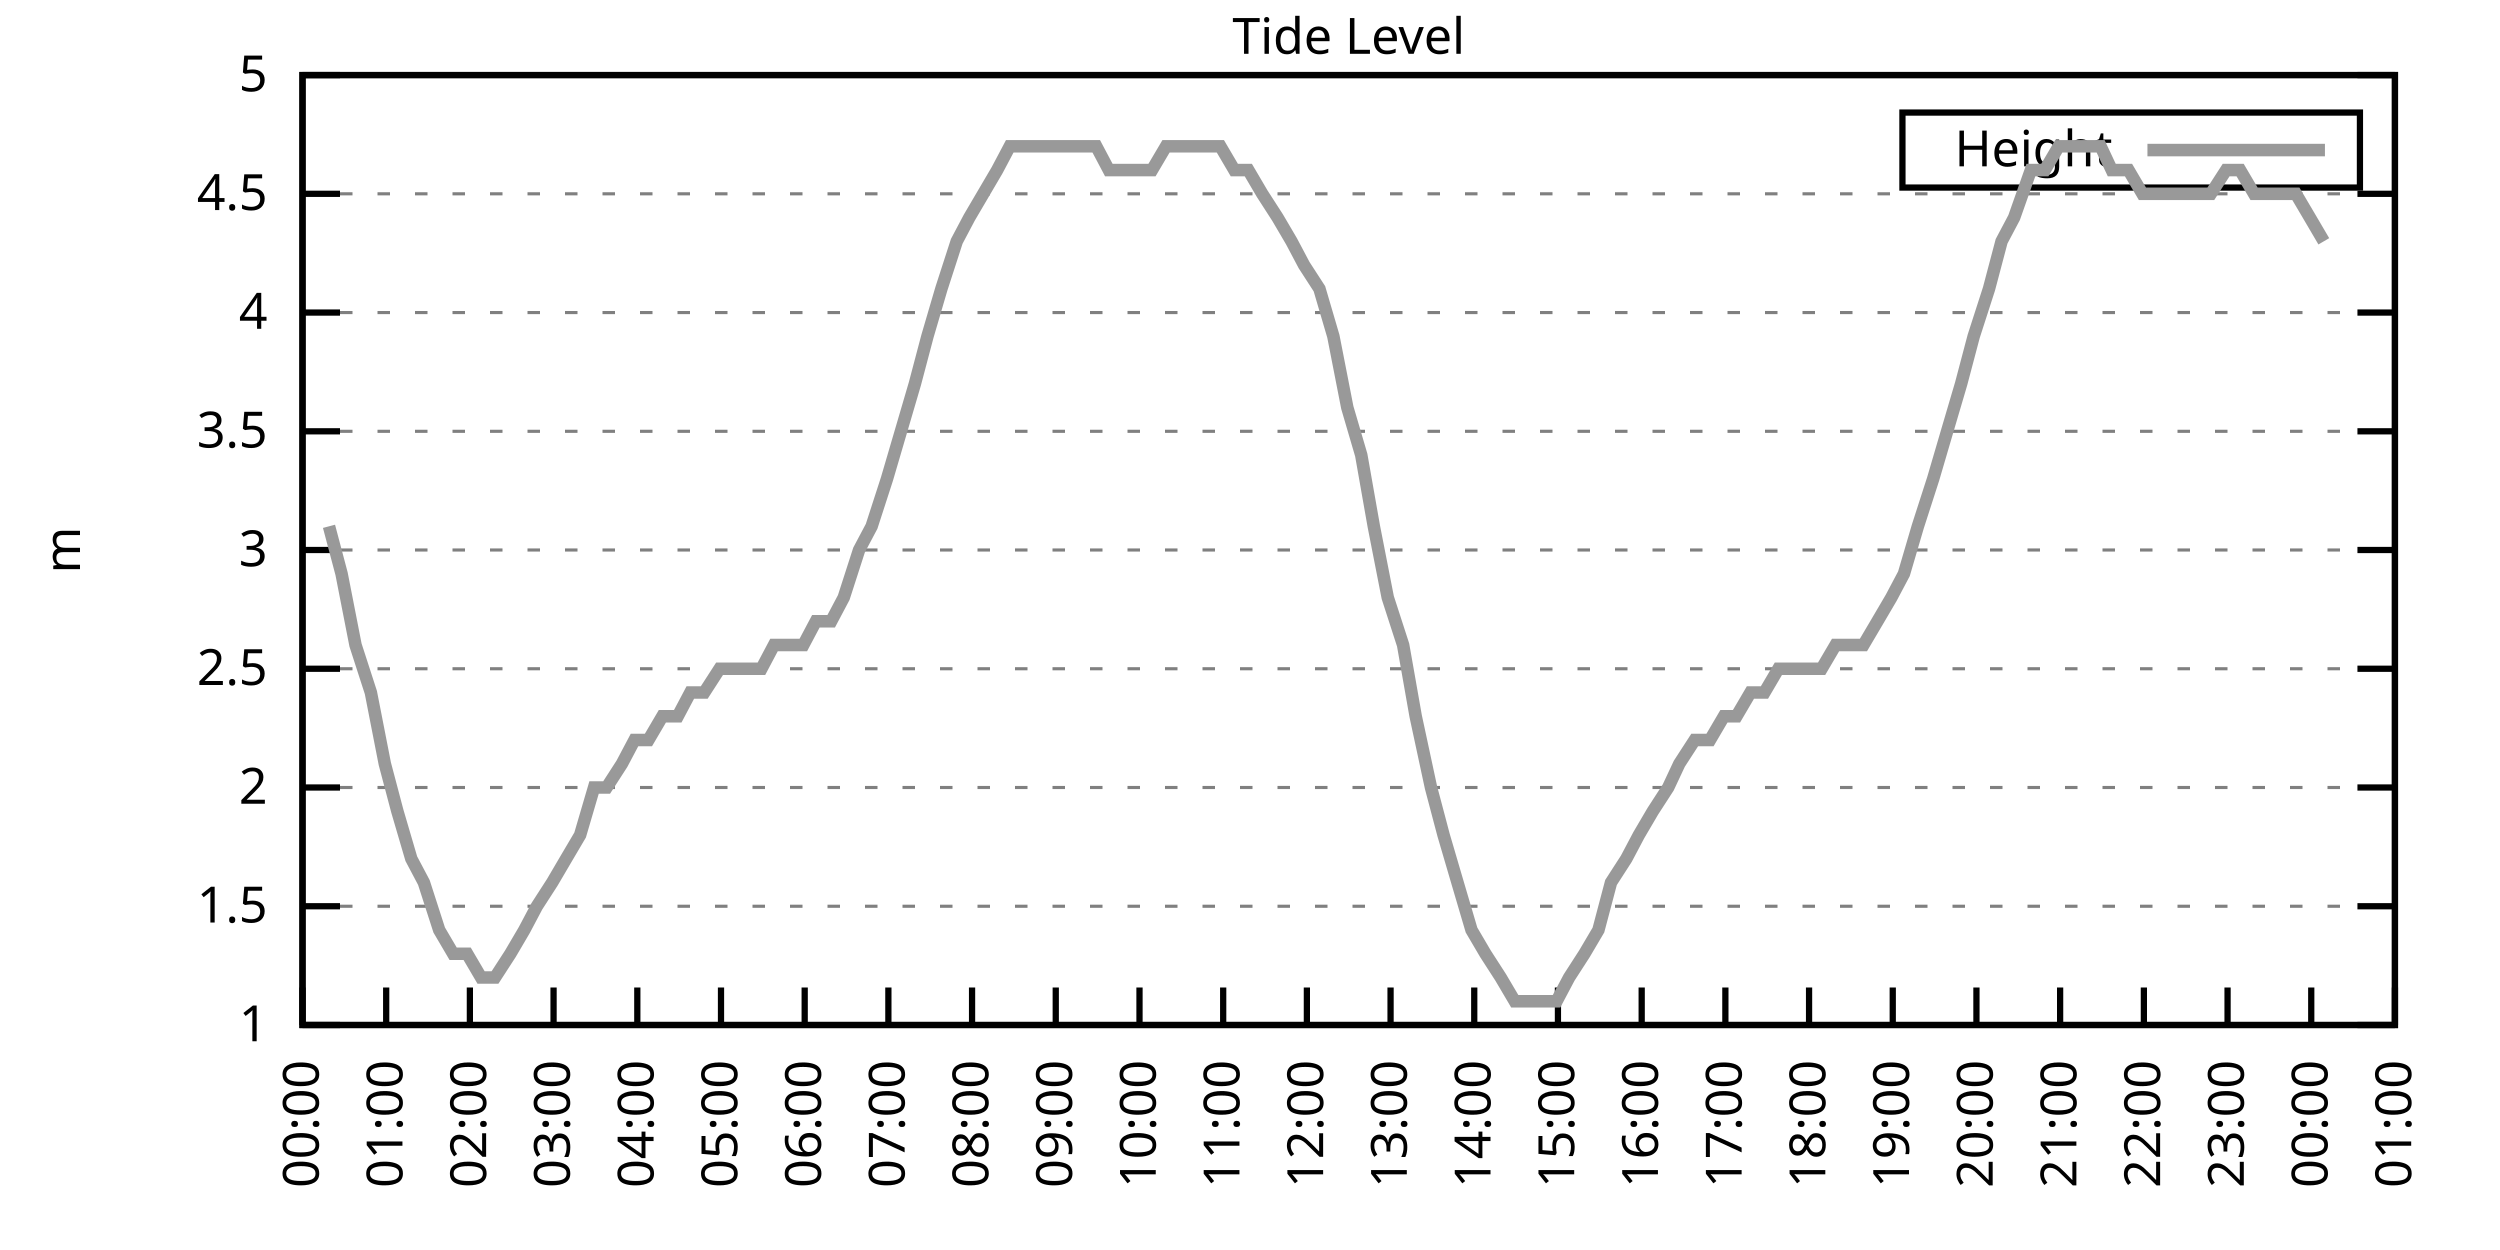
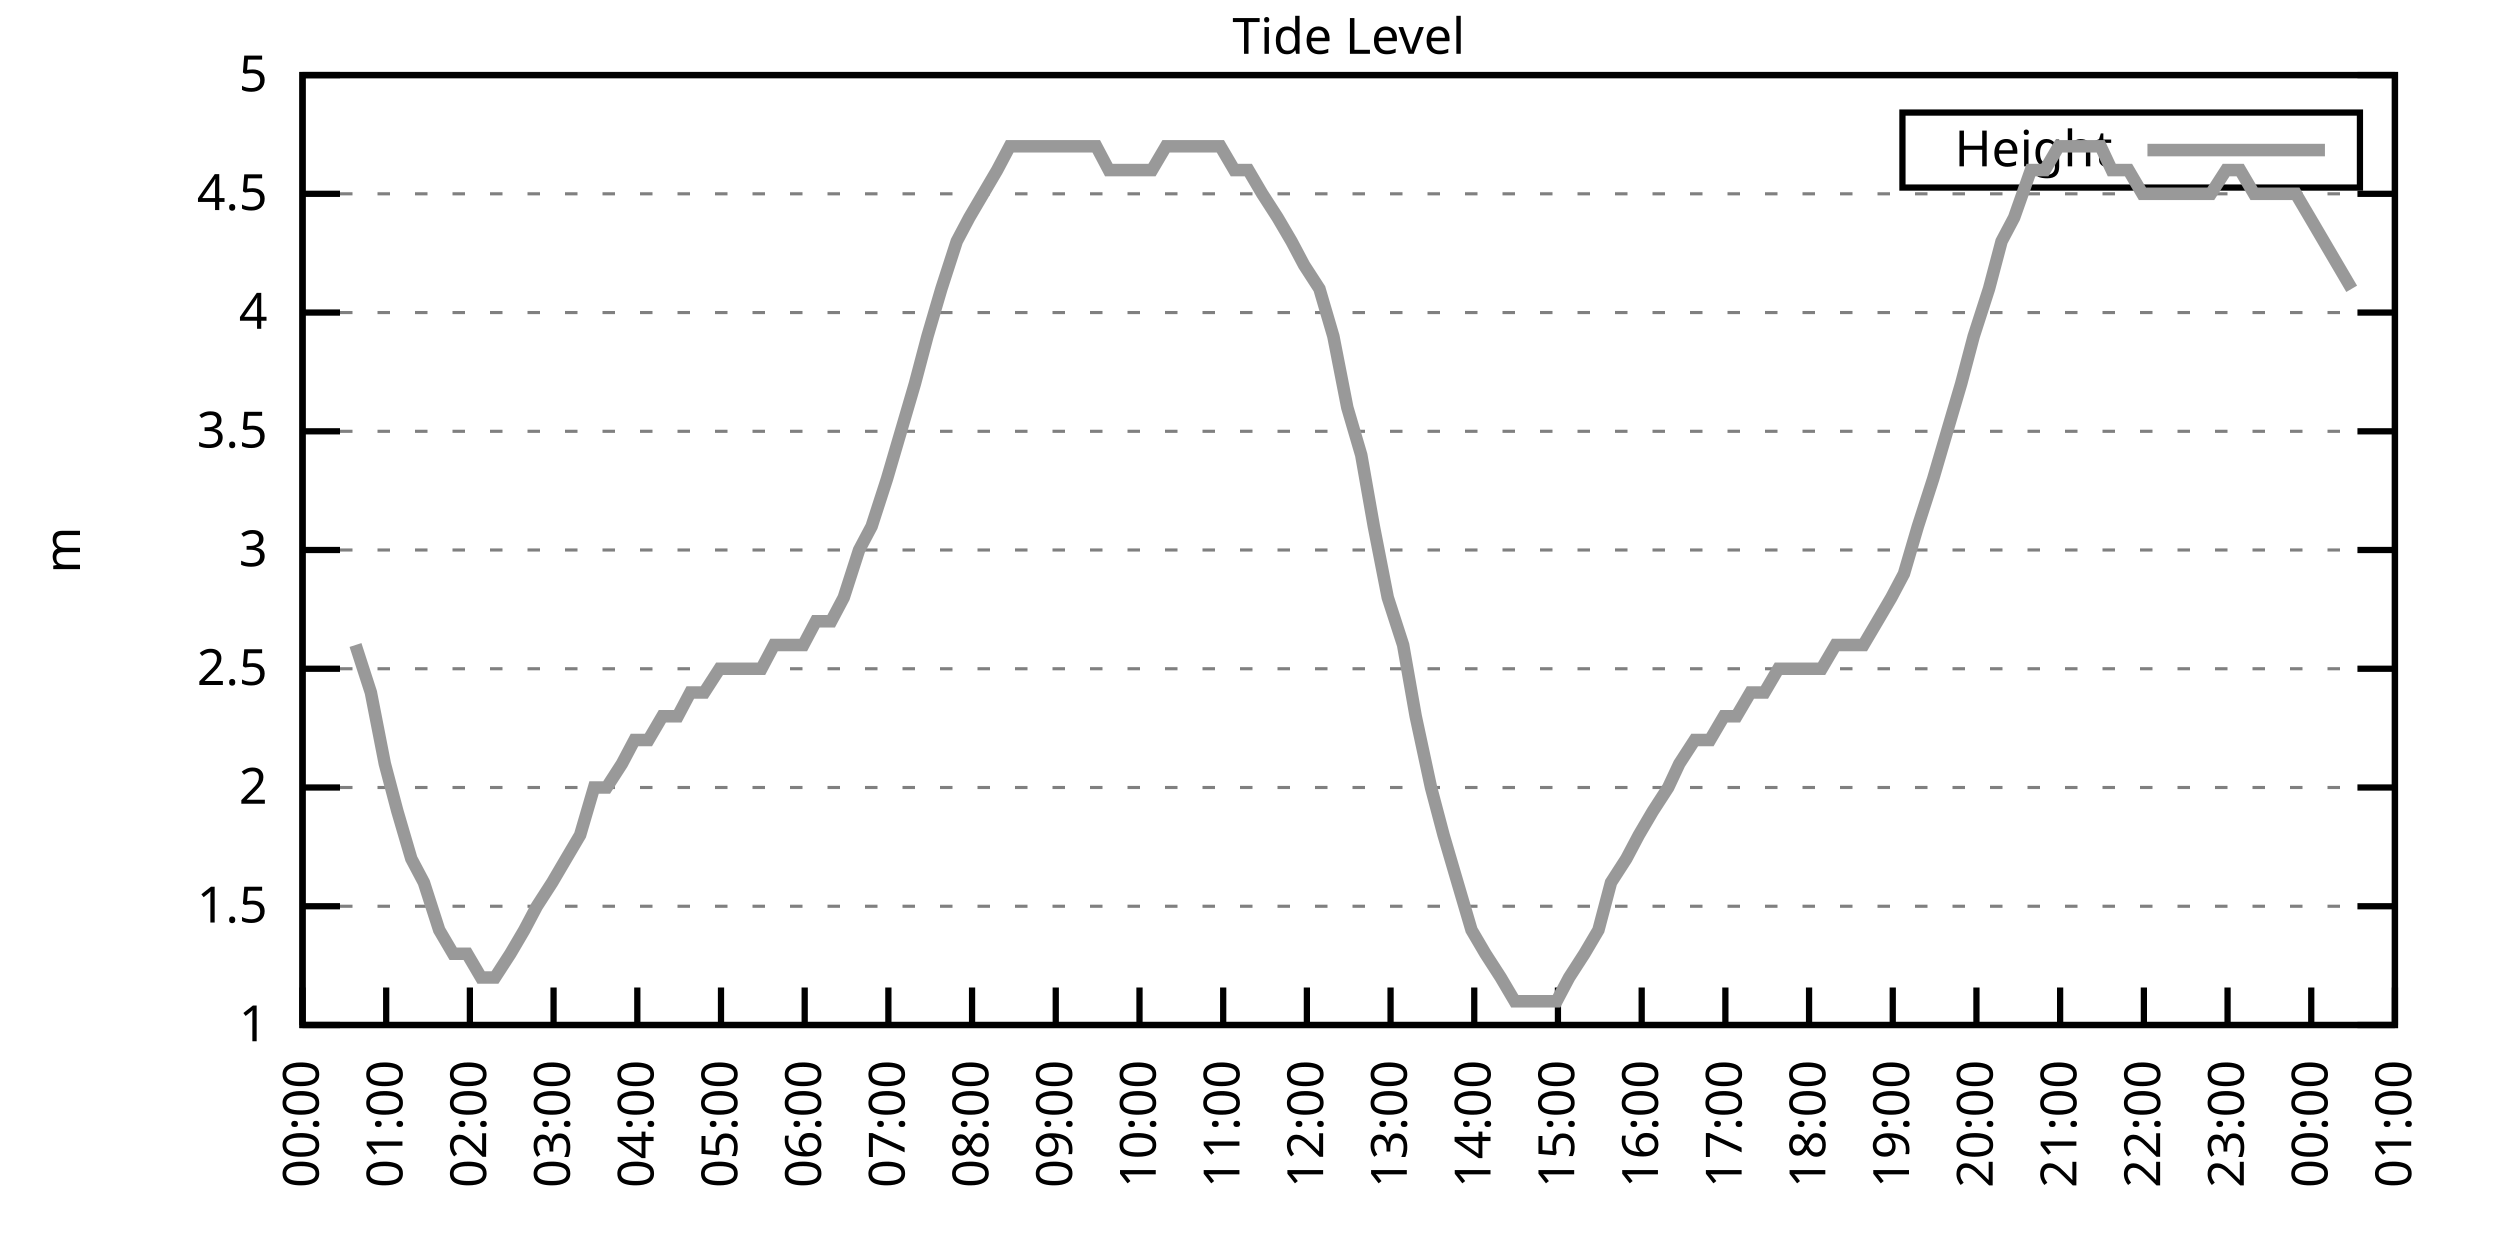
<svg xmlns="http://www.w3.org/2000/svg" xmlns:xlink="http://www.w3.org/1999/xlink" width="400" height="200" viewBox="0 0 400 200">
  <g id="gnuplot_canvas">
    <rect x="0" y="0" width="400" height="200" fill="none" />
    <defs>
      <circle id="gpDot" r="0.5" stroke-width="0.5" stroke="currentColor" />
      <path id="gpPt0" stroke-width="0.333" stroke="currentColor" d="M-1,0 h2 M0,-1 v2" />
      <path id="gpPt1" stroke-width="0.333" stroke="currentColor" d="M-1,-1 L1,1 M1,-1 L-1,1" />
      <path id="gpPt2" stroke-width="0.333" stroke="currentColor" d="M-1,0 L1,0 M0,-1 L0,1 M-1,-1 L1,1 M-1,1 L1,-1" />
      <rect id="gpPt3" stroke-width="0.333" stroke="currentColor" x="-1" y="-1" width="2" height="2" />
      <rect id="gpPt4" stroke-width="0.333" stroke="currentColor" fill="currentColor" x="-1" y="-1" width="2" height="2" />
      <circle id="gpPt5" stroke-width="0.333" stroke="currentColor" cx="0" cy="0" r="1" />
      <use xlink:href="#gpPt5" id="gpPt6" fill="currentColor" stroke="none" />
      <path id="gpPt7" stroke-width="0.333" stroke="currentColor" d="M0,-1.33 L-1.33,0.67 L1.33,0.67 z" />
      <use xlink:href="#gpPt7" id="gpPt8" fill="currentColor" stroke="none" />
      <use xlink:href="#gpPt7" id="gpPt9" stroke="currentColor" transform="rotate(180)" />
      <use xlink:href="#gpPt9" id="gpPt10" fill="currentColor" stroke="none" />
      <use xlink:href="#gpPt3" id="gpPt11" stroke="currentColor" transform="rotate(45)" />
      <use xlink:href="#gpPt11" id="gpPt12" fill="currentColor" stroke="none" />
      <path id="gpPt13" stroke-width="0.333" stroke="currentColor" d="M0,1.330 L1.265,0.411 L0.782,-1.067 L-0.782,-1.076 L-1.265,0.411 z" />
      <use xlink:href="#gpPt13" id="gpPt14" fill="currentColor" stroke="none" />
      <filter id="textbox" filterUnits="objectBoundingBox" x="0" y="0" height="1" width="1">
        <feFlood flood-color="white" flood-opacity="1" result="bgnd" />
        <feComposite in="SourceGraphic" in2="bgnd" operator="atop" />
      </filter>
      <filter id="greybox" filterUnits="objectBoundingBox" x="0" y="0" height="1" width="1">
        <feFlood flood-color="lightgrey" flood-opacity="1" result="grey" />
        <feComposite in="SourceGraphic" in2="grey" operator="atop" />
      </filter>
    </defs>
    <g fill="none" color="white" stroke="currentColor" stroke-width="1.00" stroke-linecap="butt" stroke-linejoin="miter">
</g>
    <g fill="none" color="black" stroke="currentColor" stroke-width="1.00" stroke-linecap="butt" stroke-linejoin="miter">
      <g stroke="none" shape-rendering="crispEdges">
        <polygon fill="rgb(255, 255, 255)" points="48.40,164.00 383.18,164.00 383.18,12.02 48.40,12.02 " />
      </g>
    </g>
    <g fill="none" color="black" stroke="currentColor" stroke-width="1.00" stroke-linecap="butt" stroke-linejoin="miter">
</g>
    <g fill="none" color="black" stroke="black" stroke-width="0.50" stroke-linecap="butt" stroke-linejoin="miter">
</g>
    <g fill="none" color="gray" stroke="currentColor" stroke-width="0.50" stroke-linecap="butt" stroke-linejoin="miter">
      <path stroke="gray" stroke-dasharray="2,4" class="gridline" d="M48.40,164.00 L383.19,164.00  " />
    </g>
    <g fill="none" color="gray" stroke="gray" stroke-width="1.00" stroke-linecap="butt" stroke-linejoin="miter">
</g>
    <g fill="none" color="black" stroke="currentColor" stroke-width="1.00" stroke-linecap="butt" stroke-linejoin="miter">
      <path stroke="black" d="M48.40,164.00 L54.40,164.00 M383.19,164.00 L377.19,164.00  " />
      <g transform="translate(42.80,166.60)" stroke="none" fill="black" font-family="Sans" font-size="8.00" text-anchor="end">
        <text>
          <tspan font-family="Sans"> 1</tspan>
        </text>
      </g>
    </g>
    <g fill="none" color="black" stroke="currentColor" stroke-width="1.00" stroke-linecap="butt" stroke-linejoin="miter">
</g>
    <g fill="none" color="black" stroke="black" stroke-width="0.50" stroke-linecap="butt" stroke-linejoin="miter">
</g>
    <g fill="none" color="gray" stroke="currentColor" stroke-width="0.50" stroke-linecap="butt" stroke-linejoin="miter">
      <path stroke="gray" stroke-dasharray="2,4" class="gridline" d="M48.40,145.00 L383.19,145.00  " />
    </g>
    <g fill="none" color="gray" stroke="gray" stroke-width="1.00" stroke-linecap="butt" stroke-linejoin="miter">
</g>
    <g fill="none" color="black" stroke="currentColor" stroke-width="1.00" stroke-linecap="butt" stroke-linejoin="miter">
      <path stroke="black" d="M48.40,145.00 L54.40,145.00 M383.19,145.00 L377.19,145.00  " />
      <g transform="translate(42.80,147.60)" stroke="none" fill="black" font-family="Sans" font-size="8.00" text-anchor="end">
        <text>
          <tspan font-family="Sans"> 1.5</tspan>
        </text>
      </g>
    </g>
    <g fill="none" color="black" stroke="currentColor" stroke-width="1.00" stroke-linecap="butt" stroke-linejoin="miter">
</g>
    <g fill="none" color="black" stroke="black" stroke-width="0.50" stroke-linecap="butt" stroke-linejoin="miter">
</g>
    <g fill="none" color="gray" stroke="currentColor" stroke-width="0.50" stroke-linecap="butt" stroke-linejoin="miter">
      <path stroke="gray" stroke-dasharray="2,4" class="gridline" d="M48.40,126.00 L383.19,126.00  " />
    </g>
    <g fill="none" color="gray" stroke="gray" stroke-width="1.00" stroke-linecap="butt" stroke-linejoin="miter">
</g>
    <g fill="none" color="black" stroke="currentColor" stroke-width="1.00" stroke-linecap="butt" stroke-linejoin="miter">
      <path stroke="black" d="M48.40,126.00 L54.40,126.00 M383.19,126.00 L377.19,126.00  " />
      <g transform="translate(42.80,128.60)" stroke="none" fill="black" font-family="Sans" font-size="8.00" text-anchor="end">
        <text>
          <tspan font-family="Sans"> 2</tspan>
        </text>
      </g>
    </g>
    <g fill="none" color="black" stroke="currentColor" stroke-width="1.00" stroke-linecap="butt" stroke-linejoin="miter">
</g>
    <g fill="none" color="black" stroke="black" stroke-width="0.50" stroke-linecap="butt" stroke-linejoin="miter">
</g>
    <g fill="none" color="gray" stroke="currentColor" stroke-width="0.50" stroke-linecap="butt" stroke-linejoin="miter">
      <path stroke="gray" stroke-dasharray="2,4" class="gridline" d="M48.40,107.00 L383.19,107.00  " />
    </g>
    <g fill="none" color="gray" stroke="gray" stroke-width="1.00" stroke-linecap="butt" stroke-linejoin="miter">
</g>
    <g fill="none" color="black" stroke="currentColor" stroke-width="1.00" stroke-linecap="butt" stroke-linejoin="miter">
      <path stroke="black" d="M48.40,107.00 L54.40,107.00 M383.19,107.00 L377.19,107.00  " />
      <g transform="translate(42.80,109.60)" stroke="none" fill="black" font-family="Sans" font-size="8.00" text-anchor="end">
        <text>
          <tspan font-family="Sans"> 2.5</tspan>
        </text>
      </g>
    </g>
    <g fill="none" color="black" stroke="currentColor" stroke-width="1.00" stroke-linecap="butt" stroke-linejoin="miter">
</g>
    <g fill="none" color="black" stroke="black" stroke-width="0.50" stroke-linecap="butt" stroke-linejoin="miter">
</g>
    <g fill="none" color="gray" stroke="currentColor" stroke-width="0.50" stroke-linecap="butt" stroke-linejoin="miter">
      <path stroke="gray" stroke-dasharray="2,4" class="gridline" d="M48.40,88.00 L383.19,88.00  " />
    </g>
    <g fill="none" color="gray" stroke="gray" stroke-width="1.00" stroke-linecap="butt" stroke-linejoin="miter">
</g>
    <g fill="none" color="black" stroke="currentColor" stroke-width="1.00" stroke-linecap="butt" stroke-linejoin="miter">
      <path stroke="black" d="M48.40,88.00 L54.40,88.00 M383.19,88.00 L377.19,88.00  " />
      <g transform="translate(42.80,90.60)" stroke="none" fill="black" font-family="Sans" font-size="8.00" text-anchor="end">
        <text>
          <tspan font-family="Sans"> 3</tspan>
        </text>
      </g>
    </g>
    <g fill="none" color="black" stroke="currentColor" stroke-width="1.00" stroke-linecap="butt" stroke-linejoin="miter">
</g>
    <g fill="none" color="black" stroke="black" stroke-width="0.50" stroke-linecap="butt" stroke-linejoin="miter">
</g>
    <g fill="none" color="gray" stroke="currentColor" stroke-width="0.50" stroke-linecap="butt" stroke-linejoin="miter">
      <path stroke="gray" stroke-dasharray="2,4" class="gridline" d="M48.40,69.01 L383.19,69.01  " />
    </g>
    <g fill="none" color="gray" stroke="gray" stroke-width="1.00" stroke-linecap="butt" stroke-linejoin="miter">
</g>
    <g fill="none" color="black" stroke="currentColor" stroke-width="1.00" stroke-linecap="butt" stroke-linejoin="miter">
      <path stroke="black" d="M48.40,69.01 L54.40,69.01 M383.19,69.01 L377.19,69.01  " />
      <g transform="translate(42.80,71.61)" stroke="none" fill="black" font-family="Sans" font-size="8.00" text-anchor="end">
        <text>
          <tspan font-family="Sans"> 3.5</tspan>
        </text>
      </g>
    </g>
    <g fill="none" color="black" stroke="currentColor" stroke-width="1.00" stroke-linecap="butt" stroke-linejoin="miter">
</g>
    <g fill="none" color="black" stroke="black" stroke-width="0.50" stroke-linecap="butt" stroke-linejoin="miter">
</g>
    <g fill="none" color="gray" stroke="currentColor" stroke-width="0.50" stroke-linecap="butt" stroke-linejoin="miter">
      <path stroke="gray" stroke-dasharray="2,4" class="gridline" d="M48.40,50.01 L383.19,50.01  " />
    </g>
    <g fill="none" color="gray" stroke="gray" stroke-width="1.00" stroke-linecap="butt" stroke-linejoin="miter">
</g>
    <g fill="none" color="black" stroke="currentColor" stroke-width="1.00" stroke-linecap="butt" stroke-linejoin="miter">
      <path stroke="black" d="M48.40,50.01 L54.40,50.01 M383.19,50.01 L377.19,50.01  " />
      <g transform="translate(42.80,52.61)" stroke="none" fill="black" font-family="Sans" font-size="8.00" text-anchor="end">
        <text>
          <tspan font-family="Sans"> 4</tspan>
        </text>
      </g>
    </g>
    <g fill="none" color="black" stroke="currentColor" stroke-width="1.00" stroke-linecap="butt" stroke-linejoin="miter">
</g>
    <g fill="none" color="black" stroke="black" stroke-width="0.50" stroke-linecap="butt" stroke-linejoin="miter">
</g>
    <g fill="none" color="gray" stroke="currentColor" stroke-width="0.50" stroke-linecap="butt" stroke-linejoin="miter">
      <path stroke="gray" stroke-dasharray="2,4" class="gridline" d="M48.40,31.01 L383.19,31.01  " />
    </g>
    <g fill="none" color="gray" stroke="gray" stroke-width="1.00" stroke-linecap="butt" stroke-linejoin="miter">
</g>
    <g fill="none" color="black" stroke="currentColor" stroke-width="1.00" stroke-linecap="butt" stroke-linejoin="miter">
      <path stroke="black" d="M48.40,31.01 L54.40,31.01 M383.19,31.01 L377.19,31.01  " />
      <g transform="translate(42.80,33.61)" stroke="none" fill="black" font-family="Sans" font-size="8.00" text-anchor="end">
        <text>
          <tspan font-family="Sans"> 4.5</tspan>
        </text>
      </g>
    </g>
    <g fill="none" color="black" stroke="currentColor" stroke-width="1.00" stroke-linecap="butt" stroke-linejoin="miter">
</g>
    <g fill="none" color="black" stroke="black" stroke-width="0.50" stroke-linecap="butt" stroke-linejoin="miter">
</g>
    <g fill="none" color="gray" stroke="currentColor" stroke-width="0.50" stroke-linecap="butt" stroke-linejoin="miter">
      <path stroke="gray" stroke-dasharray="2,4" class="gridline" d="M48.40,12.01 L383.19,12.01  " />
    </g>
    <g fill="none" color="gray" stroke="gray" stroke-width="1.00" stroke-linecap="butt" stroke-linejoin="miter">
</g>
    <g fill="none" color="black" stroke="currentColor" stroke-width="1.00" stroke-linecap="butt" stroke-linejoin="miter">
      <path stroke="black" d="M48.40,12.01 L54.40,12.01 M383.19,12.01 L377.19,12.01  " />
      <g transform="translate(42.80,14.61)" stroke="none" fill="black" font-family="Sans" font-size="8.00" text-anchor="end">
        <text>
          <tspan font-family="Sans"> 5</tspan>
        </text>
      </g>
    </g>
    <g fill="none" color="black" stroke="currentColor" stroke-width="1.00" stroke-linecap="butt" stroke-linejoin="miter">
      <path stroke="black" d="M48.40,164.00 L48.40,158.00  " />
      <g transform="translate(51.00,169.60) rotate(270.00)" stroke="none" fill="black" font-family="Sans" font-size="8.00" text-anchor="end">
        <text>
          <tspan font-family="Sans">00:00</tspan>
        </text>
      </g>
    </g>
    <g fill="none" color="black" stroke="currentColor" stroke-width="1.00" stroke-linecap="butt" stroke-linejoin="miter">
      <path stroke="black" d="M61.79,164.00 L61.79,158.00  " />
      <g transform="translate(64.39,169.60) rotate(270.00)" stroke="none" fill="black" font-family="Sans" font-size="8.00" text-anchor="end">
        <text>
          <tspan font-family="Sans">01:00</tspan>
        </text>
      </g>
    </g>
    <g fill="none" color="black" stroke="currentColor" stroke-width="1.00" stroke-linecap="butt" stroke-linejoin="miter">
      <path stroke="black" d="M75.18,164.00 L75.18,158.00  " />
      <g transform="translate(77.78,169.60) rotate(270.00)" stroke="none" fill="black" font-family="Sans" font-size="8.00" text-anchor="end">
        <text>
          <tspan font-family="Sans">02:00</tspan>
        </text>
      </g>
    </g>
    <g fill="none" color="black" stroke="currentColor" stroke-width="1.00" stroke-linecap="butt" stroke-linejoin="miter">
      <path stroke="black" d="M88.57,164.00 L88.57,158.00  " />
      <g transform="translate(91.17,169.60) rotate(270.00)" stroke="none" fill="black" font-family="Sans" font-size="8.00" text-anchor="end">
        <text>
          <tspan font-family="Sans">03:00</tspan>
        </text>
      </g>
    </g>
    <g fill="none" color="black" stroke="currentColor" stroke-width="1.00" stroke-linecap="butt" stroke-linejoin="miter">
      <path stroke="black" d="M101.97,164.00 L101.97,158.00  " />
      <g transform="translate(104.57,169.60) rotate(270.00)" stroke="none" fill="black" font-family="Sans" font-size="8.00" text-anchor="end">
        <text>
          <tspan font-family="Sans">04:00</tspan>
        </text>
      </g>
    </g>
    <g fill="none" color="black" stroke="currentColor" stroke-width="1.00" stroke-linecap="butt" stroke-linejoin="miter">
      <path stroke="black" d="M115.36,164.00 L115.36,158.00  " />
      <g transform="translate(117.96,169.60) rotate(270.00)" stroke="none" fill="black" font-family="Sans" font-size="8.00" text-anchor="end">
        <text>
          <tspan font-family="Sans">05:00</tspan>
        </text>
      </g>
    </g>
    <g fill="none" color="black" stroke="currentColor" stroke-width="1.00" stroke-linecap="butt" stroke-linejoin="miter">
      <path stroke="black" d="M128.75,164.00 L128.75,158.00  " />
      <g transform="translate(131.35,169.60) rotate(270.00)" stroke="none" fill="black" font-family="Sans" font-size="8.00" text-anchor="end">
        <text>
          <tspan font-family="Sans">06:00</tspan>
        </text>
      </g>
    </g>
    <g fill="none" color="black" stroke="currentColor" stroke-width="1.00" stroke-linecap="butt" stroke-linejoin="miter">
      <path stroke="black" d="M142.14,164.00 L142.14,158.00  " />
      <g transform="translate(144.74,169.60) rotate(270.00)" stroke="none" fill="black" font-family="Sans" font-size="8.00" text-anchor="end">
        <text>
          <tspan font-family="Sans">07:00</tspan>
        </text>
      </g>
    </g>
    <g fill="none" color="black" stroke="currentColor" stroke-width="1.00" stroke-linecap="butt" stroke-linejoin="miter">
      <path stroke="black" d="M155.53,164.00 L155.53,158.00  " />
      <g transform="translate(158.13,169.60) rotate(270.00)" stroke="none" fill="black" font-family="Sans" font-size="8.00" text-anchor="end">
        <text>
          <tspan font-family="Sans">08:00</tspan>
        </text>
      </g>
    </g>
    <g fill="none" color="black" stroke="currentColor" stroke-width="1.00" stroke-linecap="butt" stroke-linejoin="miter">
      <path stroke="black" d="M168.92,164.00 L168.92,158.00  " />
      <g transform="translate(171.52,169.60) rotate(270.00)" stroke="none" fill="black" font-family="Sans" font-size="8.00" text-anchor="end">
        <text>
          <tspan font-family="Sans">09:00</tspan>
        </text>
      </g>
    </g>
    <g fill="none" color="black" stroke="currentColor" stroke-width="1.00" stroke-linecap="butt" stroke-linejoin="miter">
      <path stroke="black" d="M182.32,164.00 L182.32,158.00  " />
      <g transform="translate(184.92,169.60) rotate(270.00)" stroke="none" fill="black" font-family="Sans" font-size="8.00" text-anchor="end">
        <text>
          <tspan font-family="Sans">10:00</tspan>
        </text>
      </g>
    </g>
    <g fill="none" color="black" stroke="currentColor" stroke-width="1.00" stroke-linecap="butt" stroke-linejoin="miter">
      <path stroke="black" d="M195.71,164.00 L195.71,158.00  " />
      <g transform="translate(198.31,169.60) rotate(270.00)" stroke="none" fill="black" font-family="Sans" font-size="8.00" text-anchor="end">
        <text>
          <tspan font-family="Sans">11:00</tspan>
        </text>
      </g>
    </g>
    <g fill="none" color="black" stroke="currentColor" stroke-width="1.00" stroke-linecap="butt" stroke-linejoin="miter">
      <path stroke="black" d="M209.10,164.00 L209.10,158.00  " />
      <g transform="translate(211.70,169.60) rotate(270.00)" stroke="none" fill="black" font-family="Sans" font-size="8.00" text-anchor="end">
        <text>
          <tspan font-family="Sans">12:00</tspan>
        </text>
      </g>
    </g>
    <g fill="none" color="black" stroke="currentColor" stroke-width="1.00" stroke-linecap="butt" stroke-linejoin="miter">
      <path stroke="black" d="M222.49,164.00 L222.49,158.00  " />
      <g transform="translate(225.09,169.60) rotate(270.00)" stroke="none" fill="black" font-family="Sans" font-size="8.00" text-anchor="end">
        <text>
          <tspan font-family="Sans">13:00</tspan>
        </text>
      </g>
    </g>
    <g fill="none" color="black" stroke="currentColor" stroke-width="1.00" stroke-linecap="butt" stroke-linejoin="miter">
      <path stroke="black" d="M235.88,164.00 L235.88,158.00  " />
      <g transform="translate(238.48,169.60) rotate(270.00)" stroke="none" fill="black" font-family="Sans" font-size="8.00" text-anchor="end">
        <text>
          <tspan font-family="Sans">14:00</tspan>
        </text>
      </g>
    </g>
    <g fill="none" color="black" stroke="currentColor" stroke-width="1.00" stroke-linecap="butt" stroke-linejoin="miter">
      <path stroke="black" d="M249.27,164.00 L249.27,158.00  " />
      <g transform="translate(251.87,169.60) rotate(270.00)" stroke="none" fill="black" font-family="Sans" font-size="8.00" text-anchor="end">
        <text>
          <tspan font-family="Sans">15:00</tspan>
        </text>
      </g>
    </g>
    <g fill="none" color="black" stroke="currentColor" stroke-width="1.00" stroke-linecap="butt" stroke-linejoin="miter">
      <path stroke="black" d="M262.67,164.00 L262.67,158.00  " />
      <g transform="translate(265.27,169.60) rotate(270.00)" stroke="none" fill="black" font-family="Sans" font-size="8.00" text-anchor="end">
        <text>
          <tspan font-family="Sans">16:00</tspan>
        </text>
      </g>
    </g>
    <g fill="none" color="black" stroke="currentColor" stroke-width="1.00" stroke-linecap="butt" stroke-linejoin="miter">
      <path stroke="black" d="M276.06,164.00 L276.06,158.00  " />
      <g transform="translate(278.66,169.60) rotate(270.00)" stroke="none" fill="black" font-family="Sans" font-size="8.00" text-anchor="end">
        <text>
          <tspan font-family="Sans">17:00</tspan>
        </text>
      </g>
    </g>
    <g fill="none" color="black" stroke="currentColor" stroke-width="1.00" stroke-linecap="butt" stroke-linejoin="miter">
      <path stroke="black" d="M289.45,164.00 L289.45,158.00  " />
      <g transform="translate(292.05,169.60) rotate(270.00)" stroke="none" fill="black" font-family="Sans" font-size="8.00" text-anchor="end">
        <text>
          <tspan font-family="Sans">18:00</tspan>
        </text>
      </g>
    </g>
    <g fill="none" color="black" stroke="currentColor" stroke-width="1.00" stroke-linecap="butt" stroke-linejoin="miter">
      <path stroke="black" d="M302.84,164.00 L302.84,158.00  " />
      <g transform="translate(305.44,169.60) rotate(270.00)" stroke="none" fill="black" font-family="Sans" font-size="8.00" text-anchor="end">
        <text>
          <tspan font-family="Sans">19:00</tspan>
        </text>
      </g>
    </g>
    <g fill="none" color="black" stroke="currentColor" stroke-width="1.00" stroke-linecap="butt" stroke-linejoin="miter">
      <path stroke="black" d="M316.23,164.00 L316.23,158.00  " />
      <g transform="translate(318.83,169.60) rotate(270.00)" stroke="none" fill="black" font-family="Sans" font-size="8.00" text-anchor="end">
        <text>
          <tspan font-family="Sans">20:00</tspan>
        </text>
      </g>
    </g>
    <g fill="none" color="black" stroke="currentColor" stroke-width="1.00" stroke-linecap="butt" stroke-linejoin="miter">
      <path stroke="black" d="M329.62,164.00 L329.62,158.00  " />
      <g transform="translate(332.22,169.60) rotate(270.00)" stroke="none" fill="black" font-family="Sans" font-size="8.00" text-anchor="end">
        <text>
          <tspan font-family="Sans">21:00</tspan>
        </text>
      </g>
    </g>
    <g fill="none" color="black" stroke="currentColor" stroke-width="1.00" stroke-linecap="butt" stroke-linejoin="miter">
      <path stroke="black" d="M343.02,164.00 L343.02,158.00  " />
      <g transform="translate(345.62,169.60) rotate(270.00)" stroke="none" fill="black" font-family="Sans" font-size="8.00" text-anchor="end">
        <text>
          <tspan font-family="Sans">22:00</tspan>
        </text>
      </g>
    </g>
    <g fill="none" color="black" stroke="currentColor" stroke-width="1.00" stroke-linecap="butt" stroke-linejoin="miter">
      <path stroke="black" d="M356.41,164.00 L356.41,158.00  " />
      <g transform="translate(359.01,169.60) rotate(270.00)" stroke="none" fill="black" font-family="Sans" font-size="8.00" text-anchor="end">
        <text>
          <tspan font-family="Sans">23:00</tspan>
        </text>
      </g>
    </g>
    <g fill="none" color="black" stroke="currentColor" stroke-width="1.00" stroke-linecap="butt" stroke-linejoin="miter">
      <path stroke="black" d="M369.80,164.00 L369.80,158.00  " />
      <g transform="translate(372.40,169.60) rotate(270.00)" stroke="none" fill="black" font-family="Sans" font-size="8.00" text-anchor="end">
        <text>
          <tspan font-family="Sans">00:00</tspan>
        </text>
      </g>
    </g>
    <g fill="none" color="black" stroke="currentColor" stroke-width="1.00" stroke-linecap="butt" stroke-linejoin="miter">
      <path stroke="black" d="M383.19,164.00 L383.19,158.00  " />
      <g transform="translate(385.79,169.60) rotate(270.00)" stroke="none" fill="black" font-family="Sans" font-size="8.00" text-anchor="end">
        <text>
          <tspan font-family="Sans">01:00</tspan>
        </text>
      </g>
    </g>
    <g fill="none" color="black" stroke="currentColor" stroke-width="1.00" stroke-linecap="butt" stroke-linejoin="miter">
</g>
    <g fill="none" color="black" stroke="currentColor" stroke-width="1.00" stroke-linecap="butt" stroke-linejoin="miter">
      <path stroke="black" d="M48.40,12.01 L48.40,164.00 L383.19,164.00 L383.19,12.01 L48.40,12.01 Z  " />
    </g>
    <g fill="none" color="black" stroke="currentColor" stroke-width="1.00" stroke-linecap="butt" stroke-linejoin="miter">
</g>
    <g fill="none" color="black" stroke="currentColor" stroke-width="1.00" stroke-linecap="butt" stroke-linejoin="miter">
      <path stroke="black" d="M304.39,30.01 L304.39,18.01 L377.59,18.01 L377.59,30.01 L304.39,30.01 Z  " />
    </g>
    <g id="Tide_level_plot_1">
      <g fill="none" color="white" stroke="black" stroke-width="2.00" stroke-linecap="butt" stroke-linejoin="miter">
</g>
      <g fill="none" color="black" stroke="currentColor" stroke-width="2.00" stroke-linecap="butt" stroke-linejoin="miter">
        <g transform="translate(337.99,26.61)" stroke="none" fill="black" font-family="Sans" font-size="8.00" text-anchor="end">
          <text>
            <tspan font-family="Sans">Height</tspan>
          </text>
        </g>
      </g>
      <g fill="none" color="black" stroke="currentColor" stroke-width="2.00" stroke-linecap="butt" stroke-linejoin="miter">
-         <path stroke="rgb(153, 153, 153)" d="M343.59,24.01 L371.99,24.01 M52.64,84.21 L54.65,91.80 L56.88,103.20 L59.34,110.80 L61.57,122.20 L63.58,129.80   L65.81,137.40 L67.82,141.20 L70.27,148.80 L72.50,152.60 L74.74,152.60 L76.97,156.40 L79.20,156.40 L81.66,152.60   L83.89,148.80 L85.90,145.00 L88.35,141.20 L90.58,137.40 L92.82,133.60 L95.05,126.00 L97.06,126.00 L99.51,122.20   L101.52,118.40 L103.75,118.40 L105.98,114.60 L108.44,114.60 L110.45,110.80 L112.68,110.80 L115.13,107.00 L117.37,107.00   L119.38,107.00 L121.83,107.00 L123.84,103.20 L128.53,103.20 L130.54,99.40 L132.99,99.40 L135.00,95.60 L137.45,88.00   L139.46,84.21 L141.92,76.61 L144.15,69.01 L146.38,61.41 L148.39,53.81 L150.62,46.21 L153.08,38.61 L155.09,34.81   L157.32,31.01 L159.55,27.21 L161.56,23.41 L164.24,23.41 L166.25,23.41 L168.70,23.41 L170.49,23.41 L172.94,23.41   L175.40,23.41 L177.41,27.21 L179.64,27.21 L182.09,27.21 L184.32,27.21 L186.56,23.41 L188.57,23.41 L191.02,23.41   L193.03,23.41 L195.26,23.41 L197.49,27.21 L199.73,27.21 L201.96,31.01 L204.41,34.81 L206.64,38.61 L208.65,42.41   L211.11,46.21 L213.34,53.81 L215.57,65.21 L217.80,72.81 L219.81,84.21 L222.04,95.60 L224.50,103.20 L226.51,114.60   L228.96,126.00 L230.97,133.60 L233.20,141.20 L235.44,148.80 L237.67,152.60 L240.12,156.40 L242.36,160.20 L244.36,160.20   L246.82,160.20 L249.05,160.20 L251.06,156.40 L253.51,152.60 L255.75,148.80 L257.76,141.20 L260.21,137.40 L262.22,133.60   L264.45,129.80 L266.91,126.00 L268.69,122.20 L271.15,118.40 L273.60,118.40 L275.83,114.60 L277.84,114.60 L280.07,110.80   L282.31,110.80 L284.54,107.00 L286.77,107.00 L289.00,107.00 L291.46,107.00 L293.69,103.20 L295.70,103.20 L298.15,103.20   L300.39,99.40 L302.62,95.60 L304.63,91.80 L306.86,84.21 L309.31,76.61 L311.54,69.01 L313.78,61.41 L315.79,53.81   L318.24,46.21 L320.25,38.61 L322.26,34.81 L324.94,27.21 L327.17,27.21 L329.40,23.41 L331.63,23.41 L333.64,23.41   L336.10,23.41 L337.88,27.21 L340.56,27.21 L342.79,31.01 L345.02,31.01 L347.03,31.01 L349.26,31.01 L351.72,31.01   L353.73,31.01 L356.18,27.21 L358.42,27.21 L360.65,31.01 L362.66,31.01 L365.11,31.01 L367.34,31.01 L369.58,34.81   L371.81,38.61  " />
+         <path stroke="rgb(153, 153, 153)" d="M343.59,24.01 L371.99,24.01 M56.88,103.20 L59.34,110.80 L61.57,122.20 L63.58,129.80 L65.81,137.40 L67.82,141.20   L70.27,148.80 L72.50,152.60 L74.74,152.60 L76.97,156.40 L79.20,156.40 L81.66,152.60 L83.89,148.80 L85.90,145.00   L88.35,141.20 L90.58,137.40 L92.82,133.60 L95.05,126.00 L97.06,126.00 L99.51,122.20 L101.52,118.40 L103.75,118.40   L105.98,114.60 L108.44,114.60 L110.45,110.80 L112.68,110.80 L115.13,107.00 L117.37,107.00 L119.38,107.00 L121.83,107.00   L123.84,103.20 L128.53,103.20 L130.54,99.40 L132.99,99.40 L135.00,95.60 L137.45,88.00 L139.46,84.21 L141.92,76.61   L144.15,69.01 L146.38,61.41 L148.39,53.81 L150.62,46.21 L153.08,38.61 L155.09,34.81 L157.32,31.01 L159.55,27.21   L161.56,23.41 L164.24,23.41 L166.25,23.41 L168.70,23.41 L170.49,23.41 L172.94,23.41 L175.40,23.41 L177.41,27.21   L179.64,27.21 L182.09,27.21 L184.32,27.21 L186.56,23.41 L188.57,23.41 L191.02,23.41 L193.03,23.41 L195.26,23.41   L197.49,27.21 L199.73,27.21 L201.96,31.01 L204.41,34.81 L206.64,38.61 L208.65,42.41 L211.11,46.21 L213.34,53.81   L215.57,65.21 L217.80,72.81 L219.81,84.21 L222.04,95.60 L224.50,103.20 L226.51,114.60 L228.96,126.00 L230.97,133.60   L233.20,141.20 L235.44,148.80 L237.67,152.60 L240.12,156.40 L242.36,160.20 L244.36,160.20 L246.82,160.20 L249.05,160.20   L251.06,156.40 L253.51,152.60 L255.75,148.80 L257.76,141.20 L260.21,137.40 L262.22,133.60 L264.45,129.80 L266.91,126.00   L268.69,122.20 L271.15,118.40 L273.60,118.40 L275.83,114.60 L277.84,114.60 L280.07,110.80 L282.31,110.80 L284.54,107.00   L286.77,107.00 L289.00,107.00 L291.46,107.00 L293.69,103.20 L295.70,103.20 L298.15,103.20 L300.39,99.40 L302.62,95.60   L304.63,91.80 L306.86,84.21 L309.31,76.61 L311.54,69.01 L313.78,61.41 L315.79,53.81 L318.24,46.21 L320.25,38.61   L322.26,34.81 L324.94,27.21 L327.17,27.21 L329.40,23.41 L331.63,23.41 L333.64,23.41 L336.10,23.41 L337.88,27.21   L340.56,27.21 L342.79,31.01 L345.02,31.01 L347.03,31.01 L349.26,31.01 L351.72,31.01 L353.73,31.01 L356.18,27.21   L358.42,27.21 L360.65,31.01 L362.66,31.01 L365.11,31.01 L367.34,31.01 L369.58,34.81 L371.81,38.61 L374.04,42.41   L376.27,46.21  " />
      </g>
    </g>
    <g fill="none" color="black" stroke="currentColor" stroke-width="2.00" stroke-linecap="butt" stroke-linejoin="miter">
</g>
    <g fill="none" color="black" stroke="black" stroke-width="1.00" stroke-linecap="butt" stroke-linejoin="miter">
</g>
    <g fill="none" color="black" stroke="currentColor" stroke-width="1.00" stroke-linecap="butt" stroke-linejoin="miter">
      <path stroke="black" d="M48.40,12.01 L48.40,164.00 L383.19,164.00 L383.19,12.01 L48.40,12.01 Z  " />
      <g transform="translate(12.80,88.01) rotate(270.00)" stroke="none" fill="black" font-family="Sans" font-size="8.00" text-anchor="middle">
        <text>
          <tspan font-family="Sans">m</tspan>
        </text>
      </g>
    </g>
    <g fill="none" color="black" stroke="currentColor" stroke-width="1.00" stroke-linecap="butt" stroke-linejoin="miter">
</g>
    <g fill="none" color="black" stroke="currentColor" stroke-width="1.00" stroke-linecap="butt" stroke-linejoin="miter">
      <g transform="translate(215.79,8.61)" stroke="none" fill="black" font-family="Sans" font-size="8.00" text-anchor="middle">
        <text>
          <tspan font-family="Sans">Tide Level</tspan>
        </text>
      </g>
    </g>
    <g fill="none" color="black" stroke="currentColor" stroke-width="1.00" stroke-linecap="butt" stroke-linejoin="miter">
</g>
  </g>
</svg>
